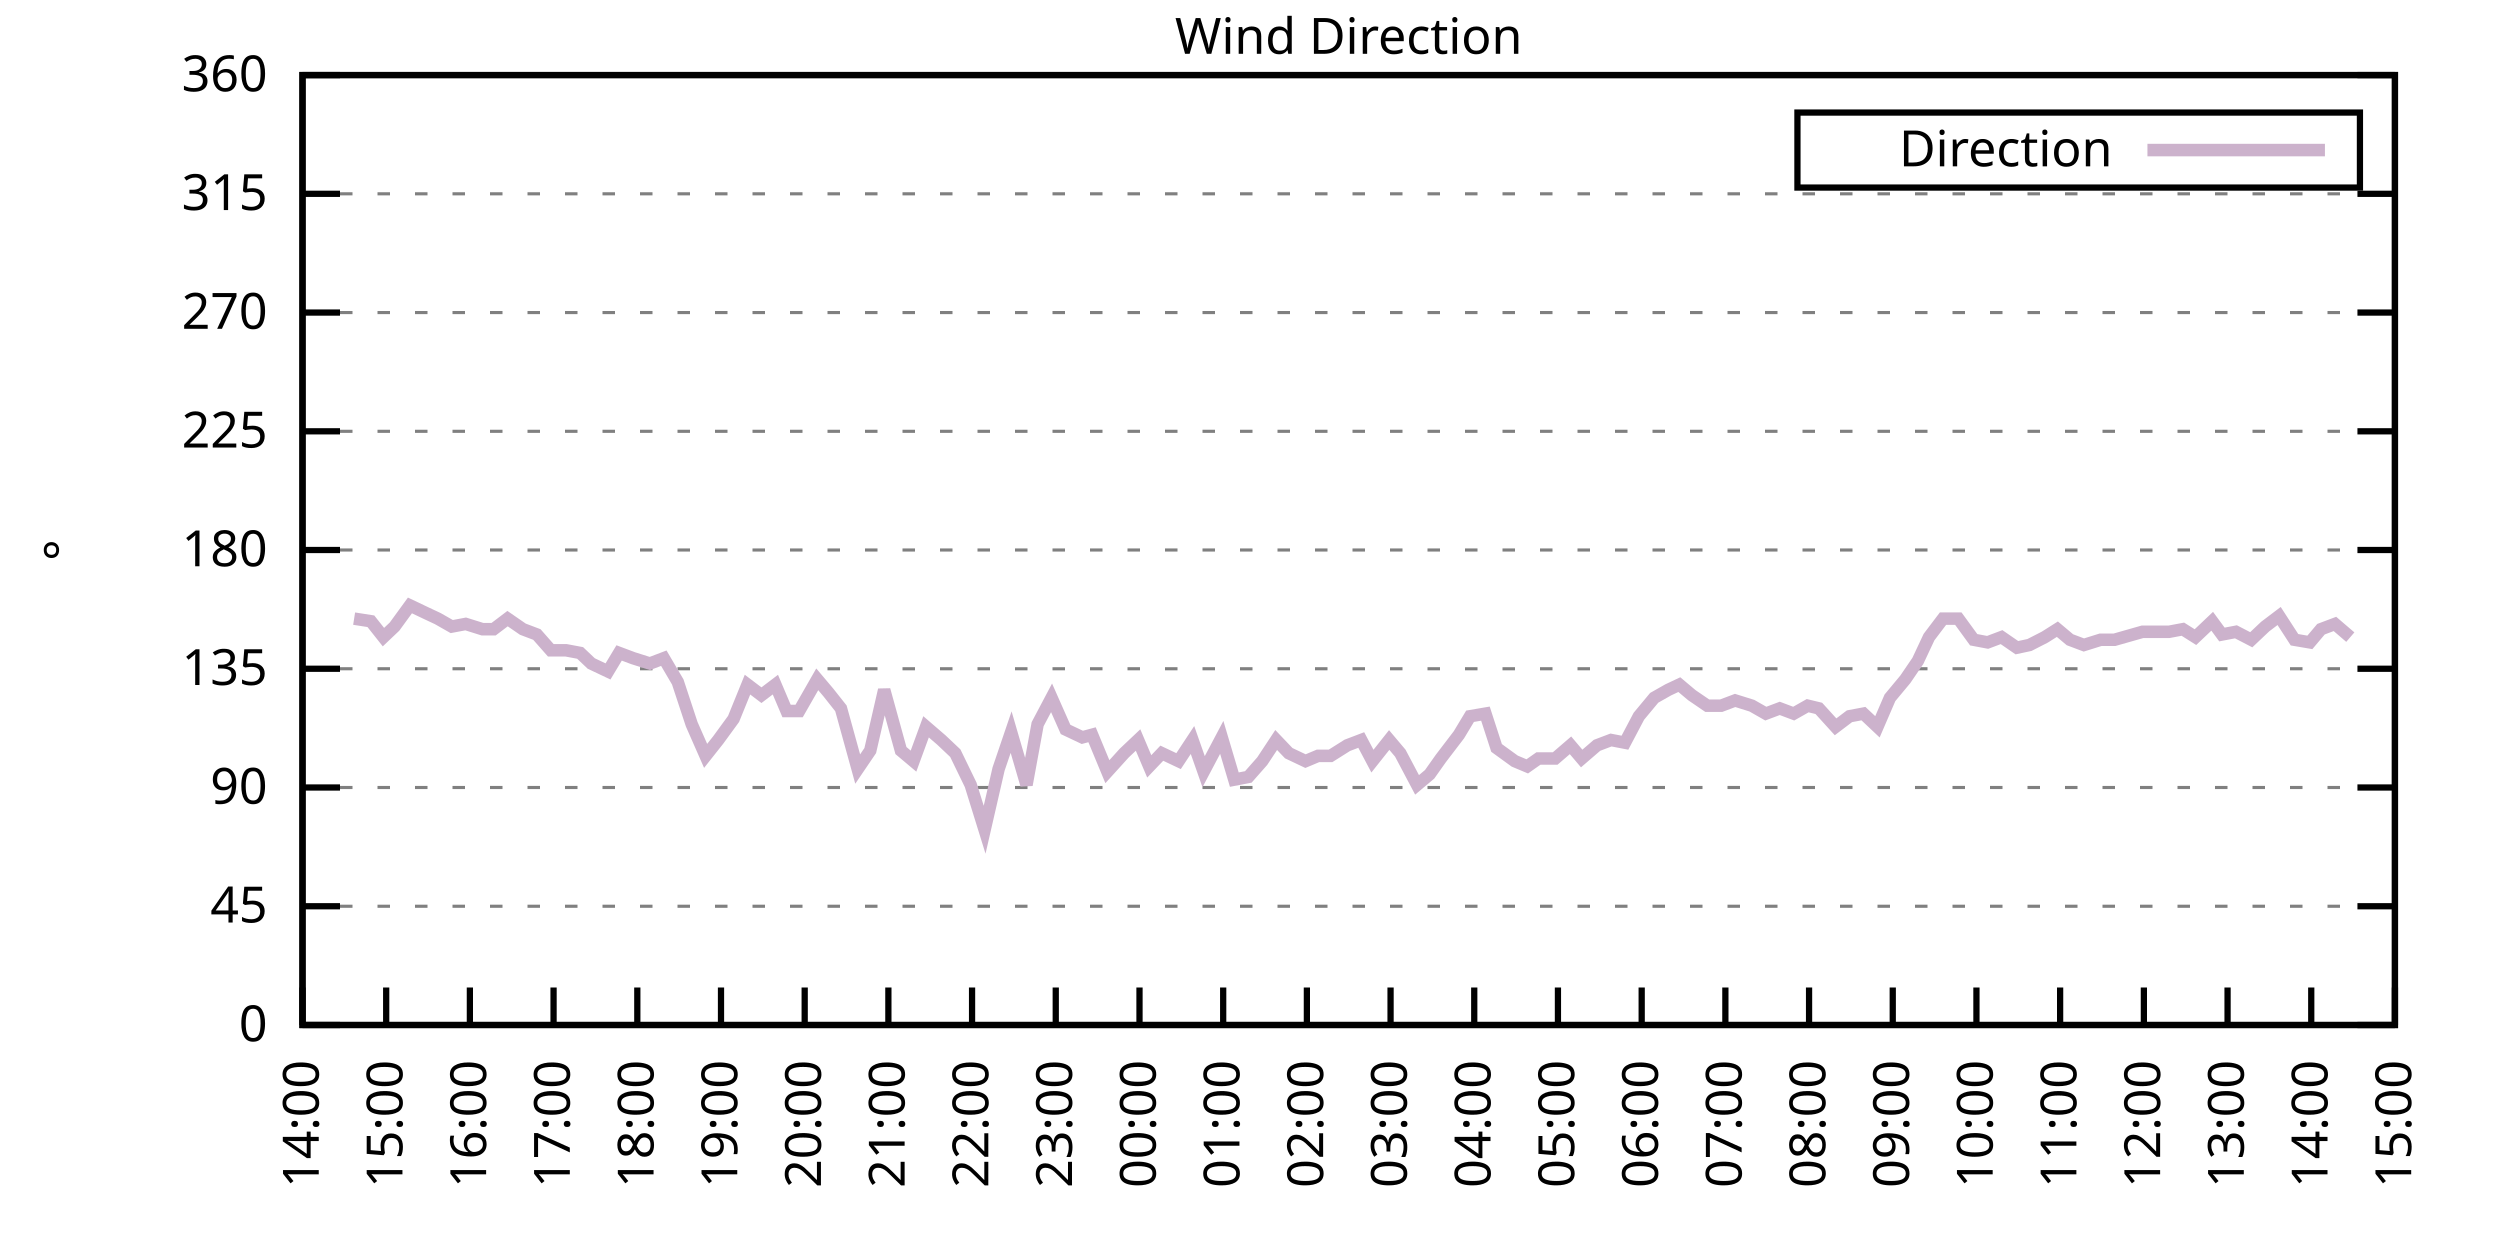
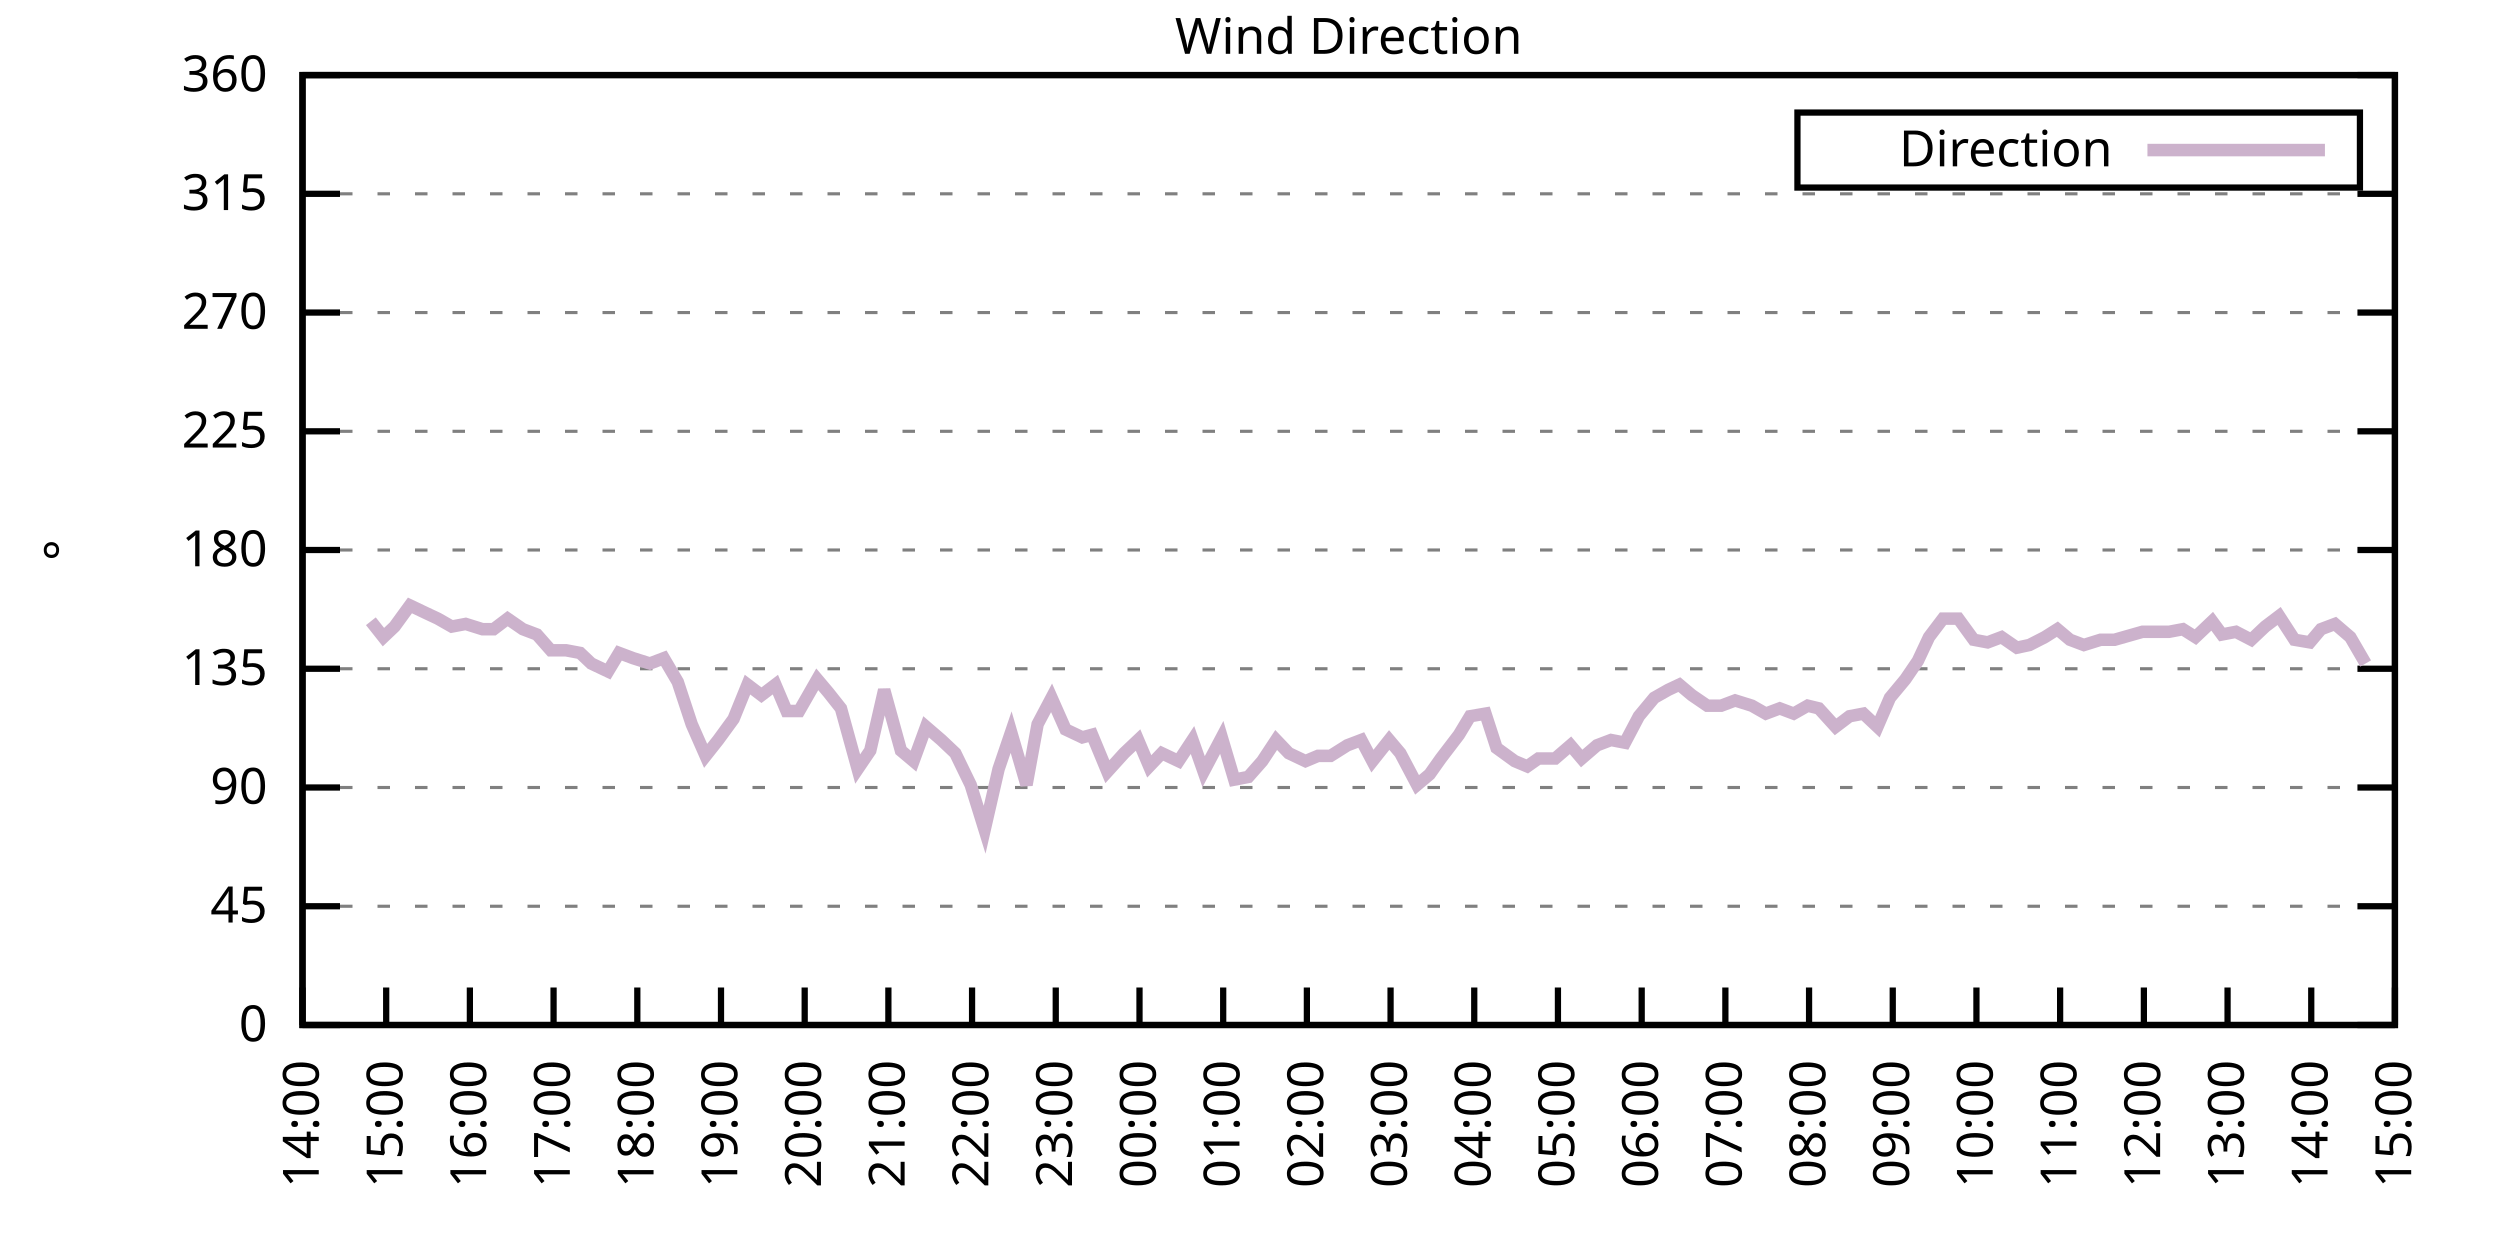
<svg xmlns="http://www.w3.org/2000/svg" xmlns:xlink="http://www.w3.org/1999/xlink" width="400" height="200" viewBox="0 0 400 200">
  <g id="gnuplot_canvas">
    <rect x="0" y="0" width="400" height="200" fill="none" />
    <defs>
      <circle id="gpDot" r="0.5" stroke-width="0.5" stroke="currentColor" />
      <path id="gpPt0" stroke-width="0.333" stroke="currentColor" d="M-1,0 h2 M0,-1 v2" />
      <path id="gpPt1" stroke-width="0.333" stroke="currentColor" d="M-1,-1 L1,1 M1,-1 L-1,1" />
      <path id="gpPt2" stroke-width="0.333" stroke="currentColor" d="M-1,0 L1,0 M0,-1 L0,1 M-1,-1 L1,1 M-1,1 L1,-1" />
      <rect id="gpPt3" stroke-width="0.333" stroke="currentColor" x="-1" y="-1" width="2" height="2" />
      <rect id="gpPt4" stroke-width="0.333" stroke="currentColor" fill="currentColor" x="-1" y="-1" width="2" height="2" />
      <circle id="gpPt5" stroke-width="0.333" stroke="currentColor" cx="0" cy="0" r="1" />
      <use xlink:href="#gpPt5" id="gpPt6" fill="currentColor" stroke="none" />
      <path id="gpPt7" stroke-width="0.333" stroke="currentColor" d="M0,-1.33 L-1.33,0.67 L1.33,0.67 z" />
      <use xlink:href="#gpPt7" id="gpPt8" fill="currentColor" stroke="none" />
      <use xlink:href="#gpPt7" id="gpPt9" stroke="currentColor" transform="rotate(180)" />
      <use xlink:href="#gpPt9" id="gpPt10" fill="currentColor" stroke="none" />
      <use xlink:href="#gpPt3" id="gpPt11" stroke="currentColor" transform="rotate(45)" />
      <use xlink:href="#gpPt11" id="gpPt12" fill="currentColor" stroke="none" />
      <path id="gpPt13" stroke-width="0.333" stroke="currentColor" d="M0,1.330 L1.265,0.411 L0.782,-1.067 L-0.782,-1.076 L-1.265,0.411 z" />
      <use xlink:href="#gpPt13" id="gpPt14" fill="currentColor" stroke="none" />
      <filter id="textbox" filterUnits="objectBoundingBox" x="0" y="0" height="1" width="1">
        <feFlood flood-color="white" flood-opacity="1" result="bgnd" />
        <feComposite in="SourceGraphic" in2="bgnd" operator="atop" />
      </filter>
      <filter id="greybox" filterUnits="objectBoundingBox" x="0" y="0" height="1" width="1">
        <feFlood flood-color="lightgrey" flood-opacity="1" result="grey" />
        <feComposite in="SourceGraphic" in2="grey" operator="atop" />
      </filter>
    </defs>
    <g fill="none" color="white" stroke="currentColor" stroke-width="1.00" stroke-linecap="butt" stroke-linejoin="miter">
</g>
    <g fill="none" color="black" stroke="currentColor" stroke-width="1.00" stroke-linecap="butt" stroke-linejoin="miter">
      <g stroke="none" shape-rendering="crispEdges">
        <polygon fill="rgb(255, 255, 255)" points="48.40,164.00 383.18,164.00 383.18,12.02 48.40,12.02 " />
      </g>
    </g>
    <g fill="none" color="black" stroke="currentColor" stroke-width="1.00" stroke-linecap="butt" stroke-linejoin="miter">
</g>
    <g fill="none" color="black" stroke="black" stroke-width="0.50" stroke-linecap="butt" stroke-linejoin="miter">
</g>
    <g fill="none" color="gray" stroke="currentColor" stroke-width="0.50" stroke-linecap="butt" stroke-linejoin="miter">
      <path stroke="gray" stroke-dasharray="2,4" class="gridline" d="M48.40,164.00 L383.19,164.00  " />
    </g>
    <g fill="none" color="gray" stroke="gray" stroke-width="1.00" stroke-linecap="butt" stroke-linejoin="miter">
</g>
    <g fill="none" color="black" stroke="currentColor" stroke-width="1.00" stroke-linecap="butt" stroke-linejoin="miter">
      <path stroke="black" d="M48.40,164.00 L54.40,164.00 M383.19,164.00 L377.19,164.00  " />
      <g transform="translate(42.80,166.60)" stroke="none" fill="black" font-family="Sans" font-size="8.00" text-anchor="end">
        <text>
          <tspan font-family="Sans"> 0</tspan>
        </text>
      </g>
    </g>
    <g fill="none" color="black" stroke="currentColor" stroke-width="1.00" stroke-linecap="butt" stroke-linejoin="miter">
</g>
    <g fill="none" color="black" stroke="black" stroke-width="0.50" stroke-linecap="butt" stroke-linejoin="miter">
</g>
    <g fill="none" color="gray" stroke="currentColor" stroke-width="0.50" stroke-linecap="butt" stroke-linejoin="miter">
      <path stroke="gray" stroke-dasharray="2,4" class="gridline" d="M48.40,145.00 L383.19,145.00  " />
    </g>
    <g fill="none" color="gray" stroke="gray" stroke-width="1.00" stroke-linecap="butt" stroke-linejoin="miter">
</g>
    <g fill="none" color="black" stroke="currentColor" stroke-width="1.00" stroke-linecap="butt" stroke-linejoin="miter">
      <path stroke="black" d="M48.40,145.00 L54.40,145.00 M383.19,145.00 L377.19,145.00  " />
      <g transform="translate(42.80,147.60)" stroke="none" fill="black" font-family="Sans" font-size="8.00" text-anchor="end">
        <text>
          <tspan font-family="Sans"> 45</tspan>
        </text>
      </g>
    </g>
    <g fill="none" color="black" stroke="currentColor" stroke-width="1.00" stroke-linecap="butt" stroke-linejoin="miter">
</g>
    <g fill="none" color="black" stroke="black" stroke-width="0.50" stroke-linecap="butt" stroke-linejoin="miter">
</g>
    <g fill="none" color="gray" stroke="currentColor" stroke-width="0.50" stroke-linecap="butt" stroke-linejoin="miter">
      <path stroke="gray" stroke-dasharray="2,4" class="gridline" d="M48.40,126.00 L383.19,126.00  " />
    </g>
    <g fill="none" color="gray" stroke="gray" stroke-width="1.00" stroke-linecap="butt" stroke-linejoin="miter">
</g>
    <g fill="none" color="black" stroke="currentColor" stroke-width="1.00" stroke-linecap="butt" stroke-linejoin="miter">
      <path stroke="black" d="M48.40,126.00 L54.40,126.00 M383.19,126.00 L377.19,126.00  " />
      <g transform="translate(42.80,128.60)" stroke="none" fill="black" font-family="Sans" font-size="8.00" text-anchor="end">
        <text>
          <tspan font-family="Sans"> 90</tspan>
        </text>
      </g>
    </g>
    <g fill="none" color="black" stroke="currentColor" stroke-width="1.00" stroke-linecap="butt" stroke-linejoin="miter">
</g>
    <g fill="none" color="black" stroke="black" stroke-width="0.50" stroke-linecap="butt" stroke-linejoin="miter">
</g>
    <g fill="none" color="gray" stroke="currentColor" stroke-width="0.50" stroke-linecap="butt" stroke-linejoin="miter">
      <path stroke="gray" stroke-dasharray="2,4" class="gridline" d="M48.40,107.00 L383.19,107.00  " />
    </g>
    <g fill="none" color="gray" stroke="gray" stroke-width="1.00" stroke-linecap="butt" stroke-linejoin="miter">
</g>
    <g fill="none" color="black" stroke="currentColor" stroke-width="1.00" stroke-linecap="butt" stroke-linejoin="miter">
      <path stroke="black" d="M48.40,107.00 L54.40,107.00 M383.19,107.00 L377.19,107.00  " />
      <g transform="translate(42.80,109.60)" stroke="none" fill="black" font-family="Sans" font-size="8.00" text-anchor="end">
        <text>
          <tspan font-family="Sans"> 135</tspan>
        </text>
      </g>
    </g>
    <g fill="none" color="black" stroke="currentColor" stroke-width="1.00" stroke-linecap="butt" stroke-linejoin="miter">
</g>
    <g fill="none" color="black" stroke="black" stroke-width="0.50" stroke-linecap="butt" stroke-linejoin="miter">
</g>
    <g fill="none" color="gray" stroke="currentColor" stroke-width="0.50" stroke-linecap="butt" stroke-linejoin="miter">
      <path stroke="gray" stroke-dasharray="2,4" class="gridline" d="M48.40,88.00 L383.19,88.00  " />
    </g>
    <g fill="none" color="gray" stroke="gray" stroke-width="1.00" stroke-linecap="butt" stroke-linejoin="miter">
</g>
    <g fill="none" color="black" stroke="currentColor" stroke-width="1.00" stroke-linecap="butt" stroke-linejoin="miter">
      <path stroke="black" d="M48.40,88.00 L54.40,88.00 M383.19,88.00 L377.19,88.00  " />
      <g transform="translate(42.80,90.60)" stroke="none" fill="black" font-family="Sans" font-size="8.00" text-anchor="end">
        <text>
          <tspan font-family="Sans"> 180</tspan>
        </text>
      </g>
    </g>
    <g fill="none" color="black" stroke="currentColor" stroke-width="1.00" stroke-linecap="butt" stroke-linejoin="miter">
</g>
    <g fill="none" color="black" stroke="black" stroke-width="0.50" stroke-linecap="butt" stroke-linejoin="miter">
</g>
    <g fill="none" color="gray" stroke="currentColor" stroke-width="0.50" stroke-linecap="butt" stroke-linejoin="miter">
      <path stroke="gray" stroke-dasharray="2,4" class="gridline" d="M48.40,69.01 L383.19,69.01  " />
    </g>
    <g fill="none" color="gray" stroke="gray" stroke-width="1.00" stroke-linecap="butt" stroke-linejoin="miter">
</g>
    <g fill="none" color="black" stroke="currentColor" stroke-width="1.00" stroke-linecap="butt" stroke-linejoin="miter">
      <path stroke="black" d="M48.40,69.01 L54.40,69.01 M383.19,69.01 L377.19,69.01  " />
      <g transform="translate(42.80,71.61)" stroke="none" fill="black" font-family="Sans" font-size="8.00" text-anchor="end">
        <text>
          <tspan font-family="Sans"> 225</tspan>
        </text>
      </g>
    </g>
    <g fill="none" color="black" stroke="currentColor" stroke-width="1.00" stroke-linecap="butt" stroke-linejoin="miter">
</g>
    <g fill="none" color="black" stroke="black" stroke-width="0.50" stroke-linecap="butt" stroke-linejoin="miter">
</g>
    <g fill="none" color="gray" stroke="currentColor" stroke-width="0.50" stroke-linecap="butt" stroke-linejoin="miter">
      <path stroke="gray" stroke-dasharray="2,4" class="gridline" d="M48.40,50.01 L383.19,50.01  " />
    </g>
    <g fill="none" color="gray" stroke="gray" stroke-width="1.00" stroke-linecap="butt" stroke-linejoin="miter">
</g>
    <g fill="none" color="black" stroke="currentColor" stroke-width="1.00" stroke-linecap="butt" stroke-linejoin="miter">
      <path stroke="black" d="M48.40,50.01 L54.40,50.01 M383.19,50.01 L377.19,50.01  " />
      <g transform="translate(42.80,52.61)" stroke="none" fill="black" font-family="Sans" font-size="8.00" text-anchor="end">
        <text>
          <tspan font-family="Sans"> 270</tspan>
        </text>
      </g>
    </g>
    <g fill="none" color="black" stroke="currentColor" stroke-width="1.00" stroke-linecap="butt" stroke-linejoin="miter">
</g>
    <g fill="none" color="black" stroke="black" stroke-width="0.50" stroke-linecap="butt" stroke-linejoin="miter">
</g>
    <g fill="none" color="gray" stroke="currentColor" stroke-width="0.50" stroke-linecap="butt" stroke-linejoin="miter">
      <path stroke="gray" stroke-dasharray="2,4" class="gridline" d="M48.40,31.01 L383.19,31.01  " />
    </g>
    <g fill="none" color="gray" stroke="gray" stroke-width="1.00" stroke-linecap="butt" stroke-linejoin="miter">
</g>
    <g fill="none" color="black" stroke="currentColor" stroke-width="1.00" stroke-linecap="butt" stroke-linejoin="miter">
      <path stroke="black" d="M48.40,31.01 L54.40,31.01 M383.19,31.01 L377.19,31.01  " />
      <g transform="translate(42.80,33.61)" stroke="none" fill="black" font-family="Sans" font-size="8.00" text-anchor="end">
        <text>
          <tspan font-family="Sans"> 315</tspan>
        </text>
      </g>
    </g>
    <g fill="none" color="black" stroke="currentColor" stroke-width="1.00" stroke-linecap="butt" stroke-linejoin="miter">
</g>
    <g fill="none" color="black" stroke="black" stroke-width="0.50" stroke-linecap="butt" stroke-linejoin="miter">
</g>
    <g fill="none" color="gray" stroke="currentColor" stroke-width="0.50" stroke-linecap="butt" stroke-linejoin="miter">
      <path stroke="gray" stroke-dasharray="2,4" class="gridline" d="M48.40,12.01 L383.19,12.01  " />
    </g>
    <g fill="none" color="gray" stroke="gray" stroke-width="1.00" stroke-linecap="butt" stroke-linejoin="miter">
</g>
    <g fill="none" color="black" stroke="currentColor" stroke-width="1.00" stroke-linecap="butt" stroke-linejoin="miter">
      <path stroke="black" d="M48.40,12.01 L54.40,12.01 M383.19,12.01 L377.19,12.01  " />
      <g transform="translate(42.80,14.61)" stroke="none" fill="black" font-family="Sans" font-size="8.00" text-anchor="end">
        <text>
          <tspan font-family="Sans"> 360</tspan>
        </text>
      </g>
    </g>
    <g fill="none" color="black" stroke="currentColor" stroke-width="1.00" stroke-linecap="butt" stroke-linejoin="miter">
      <path stroke="black" d="M48.40,164.00 L48.40,158.00  " />
      <g transform="translate(51.00,169.60) rotate(270.00)" stroke="none" fill="black" font-family="Sans" font-size="8.00" text-anchor="end">
        <text>
          <tspan font-family="Sans">14:00</tspan>
        </text>
      </g>
    </g>
    <g fill="none" color="black" stroke="currentColor" stroke-width="1.00" stroke-linecap="butt" stroke-linejoin="miter">
      <path stroke="black" d="M61.79,164.00 L61.79,158.00  " />
      <g transform="translate(64.39,169.60) rotate(270.00)" stroke="none" fill="black" font-family="Sans" font-size="8.00" text-anchor="end">
        <text>
          <tspan font-family="Sans">15:00</tspan>
        </text>
      </g>
    </g>
    <g fill="none" color="black" stroke="currentColor" stroke-width="1.00" stroke-linecap="butt" stroke-linejoin="miter">
      <path stroke="black" d="M75.18,164.00 L75.18,158.00  " />
      <g transform="translate(77.78,169.60) rotate(270.00)" stroke="none" fill="black" font-family="Sans" font-size="8.00" text-anchor="end">
        <text>
          <tspan font-family="Sans">16:00</tspan>
        </text>
      </g>
    </g>
    <g fill="none" color="black" stroke="currentColor" stroke-width="1.00" stroke-linecap="butt" stroke-linejoin="miter">
      <path stroke="black" d="M88.57,164.00 L88.57,158.00  " />
      <g transform="translate(91.17,169.60) rotate(270.00)" stroke="none" fill="black" font-family="Sans" font-size="8.00" text-anchor="end">
        <text>
          <tspan font-family="Sans">17:00</tspan>
        </text>
      </g>
    </g>
    <g fill="none" color="black" stroke="currentColor" stroke-width="1.00" stroke-linecap="butt" stroke-linejoin="miter">
      <path stroke="black" d="M101.97,164.00 L101.97,158.00  " />
      <g transform="translate(104.57,169.60) rotate(270.00)" stroke="none" fill="black" font-family="Sans" font-size="8.00" text-anchor="end">
        <text>
          <tspan font-family="Sans">18:00</tspan>
        </text>
      </g>
    </g>
    <g fill="none" color="black" stroke="currentColor" stroke-width="1.00" stroke-linecap="butt" stroke-linejoin="miter">
      <path stroke="black" d="M115.36,164.00 L115.36,158.00  " />
      <g transform="translate(117.96,169.60) rotate(270.00)" stroke="none" fill="black" font-family="Sans" font-size="8.00" text-anchor="end">
        <text>
          <tspan font-family="Sans">19:00</tspan>
        </text>
      </g>
    </g>
    <g fill="none" color="black" stroke="currentColor" stroke-width="1.00" stroke-linecap="butt" stroke-linejoin="miter">
      <path stroke="black" d="M128.75,164.00 L128.75,158.00  " />
      <g transform="translate(131.35,169.60) rotate(270.00)" stroke="none" fill="black" font-family="Sans" font-size="8.00" text-anchor="end">
        <text>
          <tspan font-family="Sans">20:00</tspan>
        </text>
      </g>
    </g>
    <g fill="none" color="black" stroke="currentColor" stroke-width="1.00" stroke-linecap="butt" stroke-linejoin="miter">
      <path stroke="black" d="M142.14,164.00 L142.14,158.00  " />
      <g transform="translate(144.74,169.60) rotate(270.00)" stroke="none" fill="black" font-family="Sans" font-size="8.00" text-anchor="end">
        <text>
          <tspan font-family="Sans">21:00</tspan>
        </text>
      </g>
    </g>
    <g fill="none" color="black" stroke="currentColor" stroke-width="1.00" stroke-linecap="butt" stroke-linejoin="miter">
      <path stroke="black" d="M155.53,164.00 L155.53,158.00  " />
      <g transform="translate(158.13,169.60) rotate(270.00)" stroke="none" fill="black" font-family="Sans" font-size="8.00" text-anchor="end">
        <text>
          <tspan font-family="Sans">22:00</tspan>
        </text>
      </g>
    </g>
    <g fill="none" color="black" stroke="currentColor" stroke-width="1.00" stroke-linecap="butt" stroke-linejoin="miter">
      <path stroke="black" d="M168.92,164.00 L168.92,158.00  " />
      <g transform="translate(171.52,169.60) rotate(270.00)" stroke="none" fill="black" font-family="Sans" font-size="8.00" text-anchor="end">
        <text>
          <tspan font-family="Sans">23:00</tspan>
        </text>
      </g>
    </g>
    <g fill="none" color="black" stroke="currentColor" stroke-width="1.00" stroke-linecap="butt" stroke-linejoin="miter">
      <path stroke="black" d="M182.32,164.00 L182.32,158.00  " />
      <g transform="translate(184.92,169.60) rotate(270.00)" stroke="none" fill="black" font-family="Sans" font-size="8.00" text-anchor="end">
        <text>
          <tspan font-family="Sans">00:00</tspan>
        </text>
      </g>
    </g>
    <g fill="none" color="black" stroke="currentColor" stroke-width="1.00" stroke-linecap="butt" stroke-linejoin="miter">
      <path stroke="black" d="M195.71,164.00 L195.71,158.00  " />
      <g transform="translate(198.31,169.60) rotate(270.00)" stroke="none" fill="black" font-family="Sans" font-size="8.00" text-anchor="end">
        <text>
          <tspan font-family="Sans">01:00</tspan>
        </text>
      </g>
    </g>
    <g fill="none" color="black" stroke="currentColor" stroke-width="1.00" stroke-linecap="butt" stroke-linejoin="miter">
      <path stroke="black" d="M209.10,164.00 L209.10,158.00  " />
      <g transform="translate(211.70,169.60) rotate(270.00)" stroke="none" fill="black" font-family="Sans" font-size="8.00" text-anchor="end">
        <text>
          <tspan font-family="Sans">02:00</tspan>
        </text>
      </g>
    </g>
    <g fill="none" color="black" stroke="currentColor" stroke-width="1.00" stroke-linecap="butt" stroke-linejoin="miter">
      <path stroke="black" d="M222.49,164.00 L222.49,158.00  " />
      <g transform="translate(225.09,169.60) rotate(270.00)" stroke="none" fill="black" font-family="Sans" font-size="8.00" text-anchor="end">
        <text>
          <tspan font-family="Sans">03:00</tspan>
        </text>
      </g>
    </g>
    <g fill="none" color="black" stroke="currentColor" stroke-width="1.00" stroke-linecap="butt" stroke-linejoin="miter">
      <path stroke="black" d="M235.88,164.00 L235.88,158.00  " />
      <g transform="translate(238.48,169.60) rotate(270.00)" stroke="none" fill="black" font-family="Sans" font-size="8.00" text-anchor="end">
        <text>
          <tspan font-family="Sans">04:00</tspan>
        </text>
      </g>
    </g>
    <g fill="none" color="black" stroke="currentColor" stroke-width="1.00" stroke-linecap="butt" stroke-linejoin="miter">
      <path stroke="black" d="M249.27,164.00 L249.27,158.00  " />
      <g transform="translate(251.87,169.60) rotate(270.00)" stroke="none" fill="black" font-family="Sans" font-size="8.00" text-anchor="end">
        <text>
          <tspan font-family="Sans">05:00</tspan>
        </text>
      </g>
    </g>
    <g fill="none" color="black" stroke="currentColor" stroke-width="1.00" stroke-linecap="butt" stroke-linejoin="miter">
      <path stroke="black" d="M262.67,164.00 L262.67,158.00  " />
      <g transform="translate(265.27,169.60) rotate(270.00)" stroke="none" fill="black" font-family="Sans" font-size="8.00" text-anchor="end">
        <text>
          <tspan font-family="Sans">06:00</tspan>
        </text>
      </g>
    </g>
    <g fill="none" color="black" stroke="currentColor" stroke-width="1.00" stroke-linecap="butt" stroke-linejoin="miter">
      <path stroke="black" d="M276.06,164.00 L276.06,158.00  " />
      <g transform="translate(278.66,169.60) rotate(270.00)" stroke="none" fill="black" font-family="Sans" font-size="8.00" text-anchor="end">
        <text>
          <tspan font-family="Sans">07:00</tspan>
        </text>
      </g>
    </g>
    <g fill="none" color="black" stroke="currentColor" stroke-width="1.00" stroke-linecap="butt" stroke-linejoin="miter">
      <path stroke="black" d="M289.45,164.00 L289.45,158.00  " />
      <g transform="translate(292.05,169.60) rotate(270.00)" stroke="none" fill="black" font-family="Sans" font-size="8.00" text-anchor="end">
        <text>
          <tspan font-family="Sans">08:00</tspan>
        </text>
      </g>
    </g>
    <g fill="none" color="black" stroke="currentColor" stroke-width="1.00" stroke-linecap="butt" stroke-linejoin="miter">
      <path stroke="black" d="M302.84,164.00 L302.84,158.00  " />
      <g transform="translate(305.44,169.60) rotate(270.00)" stroke="none" fill="black" font-family="Sans" font-size="8.00" text-anchor="end">
        <text>
          <tspan font-family="Sans">09:00</tspan>
        </text>
      </g>
    </g>
    <g fill="none" color="black" stroke="currentColor" stroke-width="1.00" stroke-linecap="butt" stroke-linejoin="miter">
      <path stroke="black" d="M316.23,164.00 L316.23,158.00  " />
      <g transform="translate(318.83,169.60) rotate(270.00)" stroke="none" fill="black" font-family="Sans" font-size="8.00" text-anchor="end">
        <text>
          <tspan font-family="Sans">10:00</tspan>
        </text>
      </g>
    </g>
    <g fill="none" color="black" stroke="currentColor" stroke-width="1.00" stroke-linecap="butt" stroke-linejoin="miter">
      <path stroke="black" d="M329.62,164.00 L329.62,158.00  " />
      <g transform="translate(332.22,169.60) rotate(270.00)" stroke="none" fill="black" font-family="Sans" font-size="8.00" text-anchor="end">
        <text>
          <tspan font-family="Sans">11:00</tspan>
        </text>
      </g>
    </g>
    <g fill="none" color="black" stroke="currentColor" stroke-width="1.00" stroke-linecap="butt" stroke-linejoin="miter">
      <path stroke="black" d="M343.02,164.00 L343.02,158.00  " />
      <g transform="translate(345.62,169.60) rotate(270.00)" stroke="none" fill="black" font-family="Sans" font-size="8.00" text-anchor="end">
        <text>
          <tspan font-family="Sans">12:00</tspan>
        </text>
      </g>
    </g>
    <g fill="none" color="black" stroke="currentColor" stroke-width="1.00" stroke-linecap="butt" stroke-linejoin="miter">
      <path stroke="black" d="M356.41,164.00 L356.41,158.00  " />
      <g transform="translate(359.01,169.60) rotate(270.00)" stroke="none" fill="black" font-family="Sans" font-size="8.00" text-anchor="end">
        <text>
          <tspan font-family="Sans">13:00</tspan>
        </text>
      </g>
    </g>
    <g fill="none" color="black" stroke="currentColor" stroke-width="1.00" stroke-linecap="butt" stroke-linejoin="miter">
      <path stroke="black" d="M369.80,164.00 L369.80,158.00  " />
      <g transform="translate(372.40,169.60) rotate(270.00)" stroke="none" fill="black" font-family="Sans" font-size="8.00" text-anchor="end">
        <text>
          <tspan font-family="Sans">14:00</tspan>
        </text>
      </g>
    </g>
    <g fill="none" color="black" stroke="currentColor" stroke-width="1.00" stroke-linecap="butt" stroke-linejoin="miter">
      <path stroke="black" d="M383.19,164.00 L383.19,158.00  " />
      <g transform="translate(385.79,169.60) rotate(270.00)" stroke="none" fill="black" font-family="Sans" font-size="8.00" text-anchor="end">
        <text>
          <tspan font-family="Sans">15:00</tspan>
        </text>
      </g>
    </g>
    <g fill="none" color="black" stroke="currentColor" stroke-width="1.00" stroke-linecap="butt" stroke-linejoin="miter">
</g>
    <g fill="none" color="black" stroke="currentColor" stroke-width="1.00" stroke-linecap="butt" stroke-linejoin="miter">
      <path stroke="black" d="M48.40,12.01 L48.40,164.00 L383.19,164.00 L383.19,12.01 L48.40,12.01 Z  " />
    </g>
    <g fill="none" color="black" stroke="currentColor" stroke-width="1.00" stroke-linecap="butt" stroke-linejoin="miter">
</g>
    <g fill="none" color="black" stroke="currentColor" stroke-width="1.00" stroke-linecap="butt" stroke-linejoin="miter">
      <path stroke="black" d="M287.59,30.01 L287.59,18.01 L377.59,18.01 L377.59,30.01 L287.59,30.01 Z  " />
    </g>
    <g id="Wind_direction_plot_1">
      <g fill="none" color="white" stroke="black" stroke-width="2.00" stroke-linecap="butt" stroke-linejoin="miter">
</g>
      <g fill="none" color="black" stroke="currentColor" stroke-width="2.00" stroke-linecap="butt" stroke-linejoin="miter">
        <g transform="translate(337.99,26.61)" stroke="none" fill="black" font-family="Sans" font-size="8.00" text-anchor="end">
          <text>
            <tspan font-family="Sans">Direction</tspan>
          </text>
        </g>
      </g>
      <g fill="none" color="black" stroke="currentColor" stroke-width="2.00" stroke-linecap="butt" stroke-linejoin="miter">
-         <path stroke="rgb(204, 178, 204)" d="M343.59,24.01 L371.99,24.01 M56.66,98.98 L59.34,99.40 L61.35,101.94 L63.13,100.25 L65.59,96.87 L68.26,98.14   L70.05,98.98 L72.28,100.25 L74.51,99.83 L77.19,100.67 L78.98,100.67 L81.21,98.98 L83.66,100.67 L85.90,101.52   L88.13,104.05 L90.58,104.05 L92.82,104.47 L94.60,106.16 L97.28,107.43 L99.06,104.47 L101.30,105.31 L103.98,106.16   L106.21,105.31 L108.44,109.11 L110.67,115.87 L112.90,120.94 L114.91,118.40 L117.37,115.03 L119.60,109.54 L121.83,111.23   L124.06,109.54 L125.85,113.76 L127.86,113.76 L130.76,108.69 L132.54,110.80 L134.55,113.34 L137.23,123.05 L139.24,120.09   L141.47,110.38 L144.15,120.09 L146.16,121.78 L148.17,116.29 L150.62,118.40 L152.85,120.51 L155.31,125.58 L157.54,132.76   L159.77,123.05 L161.78,117.14 L164.24,125.58 L166.02,115.87 L168.25,111.65 L170.49,116.71 L173.17,117.98 L174.73,117.56   L177.18,123.47 L179.86,120.51 L182.09,118.40 L183.88,122.62 L185.89,120.51 L188.57,121.78 L190.80,118.40 L192.58,123.47   L195.48,117.98 L197.49,124.74 L199.73,124.31 L201.96,121.78 L204.19,118.40 L206.20,120.51 L208.88,121.78 L210.88,120.94   L212.89,120.94 L215.57,119.25 L217.80,118.40 L219.59,121.78 L222.27,118.40 L224.05,120.51 L226.73,125.58 L228.74,123.89   L230.53,121.36 L233.43,117.56 L235.21,114.60 L237.67,114.18 L239.45,119.67 L242.36,121.78 L244.36,122.62 L246.15,121.36   L248.83,121.36 L251.28,119.25 L253.07,121.36 L255.52,119.25 L257.76,118.40 L259.99,118.83 L262.22,114.60 L264.67,111.65   L266.91,110.38 L268.69,109.54 L270.70,111.23 L273.16,112.91 L275.39,112.91 L277.62,112.07 L280.30,112.91 L282.53,114.18   L284.76,113.34 L286.99,114.18 L289.23,112.91 L291.01,113.34 L293.69,116.29 L295.92,114.60 L298.15,114.18 L300.39,116.29   L302.39,111.65 L304.85,108.69 L306.86,105.74 L308.64,101.94 L310.88,98.98 L313.33,98.98 L315.79,102.36 L318.02,102.78   L320.25,101.94 L322.70,103.63 L324.71,103.20 L327.17,101.94 L329.18,100.67 L331.19,102.36 L333.42,103.20 L336.10,102.36   L338.33,102.36 L342.79,101.09 L345.02,101.09 L347.03,101.09 L349.26,100.67 L351.27,101.94 L353.95,99.40 L355.51,101.52   L357.75,101.09 L360.20,102.36 L362.43,100.25 L364.66,98.56 L367.12,102.36 L369.58,102.78 L371.36,100.67 L373.59,99.83   L376.05,101.94  " />
+         <path stroke="rgb(204, 178, 204)" d="M343.59,24.01 L371.99,24.01 M59.34,99.40 L61.35,101.94 L63.13,100.25 L65.59,96.87 L68.26,98.14 L70.05,98.98   L72.28,100.25 L74.51,99.83 L77.19,100.67 L78.98,100.67 L81.21,98.98 L83.66,100.67 L85.90,101.52 L88.13,104.05   L90.58,104.05 L92.82,104.47 L94.60,106.16 L97.28,107.43 L99.06,104.47 L101.30,105.31 L103.98,106.16 L106.21,105.31   L108.44,109.11 L110.67,115.87 L112.90,120.94 L114.91,118.40 L117.37,115.03 L119.60,109.54 L121.83,111.23 L124.06,109.54   L125.85,113.76 L127.86,113.76 L130.76,108.69 L132.54,110.80 L134.55,113.34 L137.23,123.05 L139.24,120.09 L141.47,110.38   L144.15,120.09 L146.16,121.78 L148.17,116.29 L150.62,118.40 L152.85,120.51 L155.31,125.58 L157.54,132.76 L159.77,123.05   L161.78,117.14 L164.24,125.58 L166.02,115.87 L168.25,111.65 L170.49,116.71 L173.17,117.98 L174.73,117.56 L177.18,123.47   L179.86,120.51 L182.09,118.40 L183.88,122.62 L185.89,120.51 L188.57,121.78 L190.80,118.40 L192.58,123.47 L195.48,117.98   L197.49,124.74 L199.73,124.31 L201.96,121.78 L204.19,118.40 L206.20,120.51 L208.88,121.78 L210.88,120.94 L212.89,120.94   L215.57,119.25 L217.80,118.40 L219.59,121.78 L222.27,118.40 L224.05,120.51 L226.73,125.58 L228.74,123.89 L230.53,121.36   L233.43,117.56 L235.21,114.60 L237.67,114.18 L239.45,119.67 L242.36,121.78 L244.36,122.62 L246.15,121.36 L248.83,121.36   L251.28,119.25 L253.07,121.36 L255.52,119.25 L257.76,118.40 L259.99,118.83 L262.22,114.60 L264.67,111.65 L266.91,110.38   L268.69,109.54 L270.70,111.23 L273.16,112.91 L275.39,112.91 L277.62,112.07 L280.30,112.91 L282.53,114.18 L284.76,113.34   L286.99,114.18 L289.23,112.91 L291.01,113.34 L293.69,116.29 L295.92,114.60 L298.15,114.18 L300.39,116.29 L302.39,111.65   L304.85,108.69 L306.86,105.74 L308.64,101.94 L310.88,98.98 L313.33,98.98 L315.79,102.36 L318.02,102.78 L320.25,101.94   L322.70,103.63 L324.71,103.20 L327.17,101.94 L329.18,100.67 L331.19,102.36 L333.42,103.20 L336.10,102.36 L338.33,102.36   L342.79,101.09 L345.02,101.09 L347.03,101.09 L349.26,100.67 L351.27,101.94 L353.95,99.40 L355.51,101.52 L357.75,101.09   L360.20,102.36 L362.43,100.25 L364.66,98.56 L367.12,102.36 L369.58,102.78 L371.36,100.67 L373.59,99.83 L376.05,101.94   L378.50,106.16  " />
      </g>
    </g>
    <g fill="none" color="black" stroke="currentColor" stroke-width="2.00" stroke-linecap="butt" stroke-linejoin="miter">
</g>
    <g fill="none" color="black" stroke="black" stroke-width="1.00" stroke-linecap="butt" stroke-linejoin="miter">
</g>
    <g fill="none" color="black" stroke="currentColor" stroke-width="1.00" stroke-linecap="butt" stroke-linejoin="miter">
      <path stroke="black" d="M48.40,12.01 L48.40,164.00 L383.19,164.00 L383.19,12.01 L48.40,12.01 Z  " />
      <g transform="translate(12.80,88.01) rotate(270.00)" stroke="none" fill="black" font-family="Sans" font-size="8.00" text-anchor="middle">
        <text>
          <tspan font-family="Sans">°</tspan>
        </text>
      </g>
    </g>
    <g fill="none" color="black" stroke="currentColor" stroke-width="1.00" stroke-linecap="butt" stroke-linejoin="miter">
</g>
    <g fill="none" color="black" stroke="currentColor" stroke-width="1.00" stroke-linecap="butt" stroke-linejoin="miter">
      <g transform="translate(215.79,8.61)" stroke="none" fill="black" font-family="Sans" font-size="8.00" text-anchor="middle">
        <text>
          <tspan font-family="Sans">Wind Direction</tspan>
        </text>
      </g>
    </g>
    <g fill="none" color="black" stroke="currentColor" stroke-width="1.00" stroke-linecap="butt" stroke-linejoin="miter">
</g>
  </g>
</svg>
